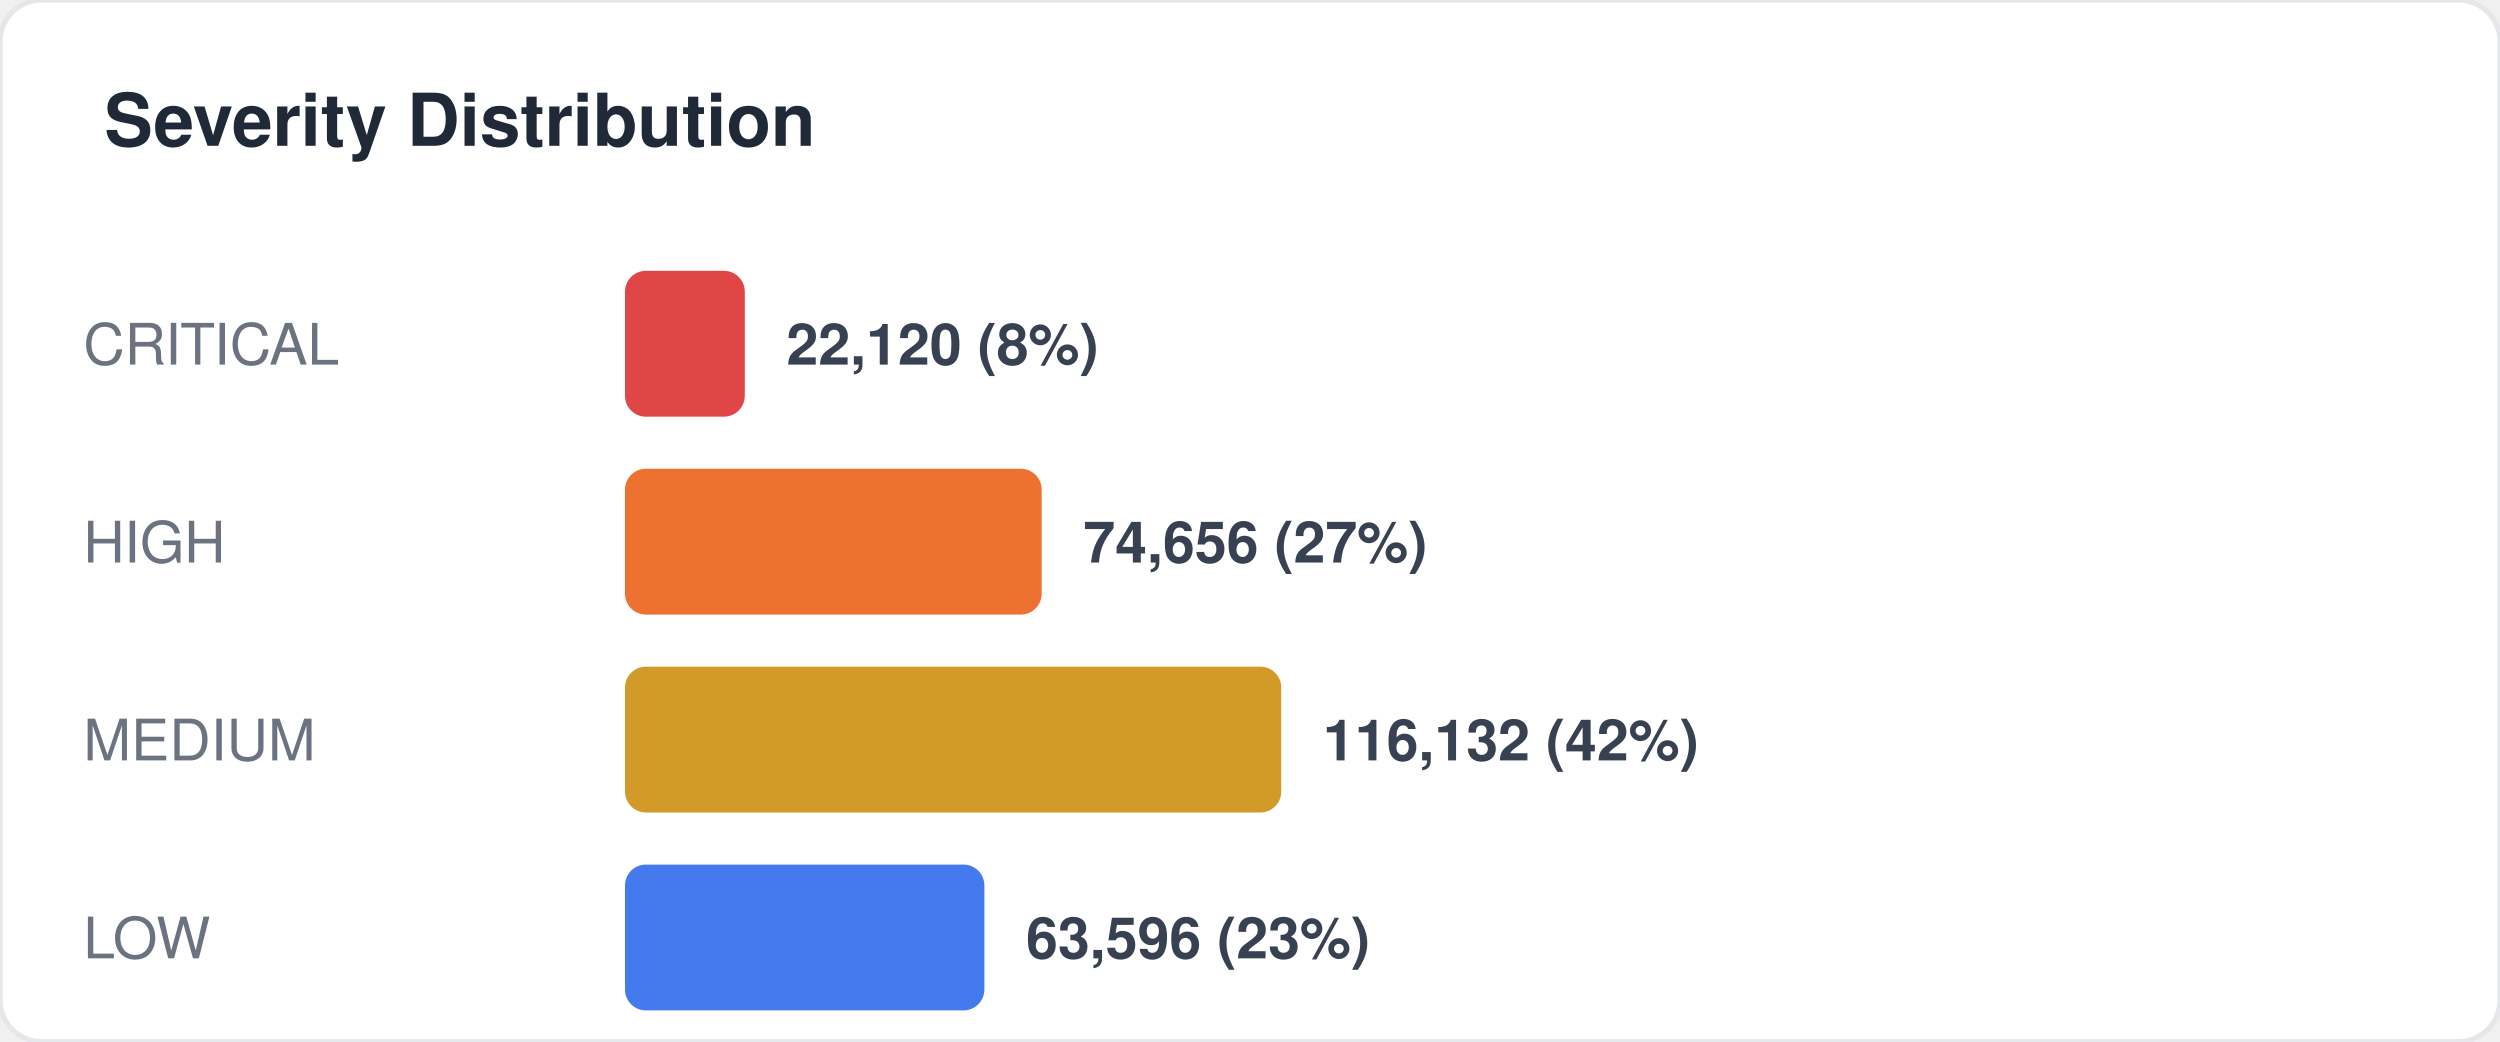
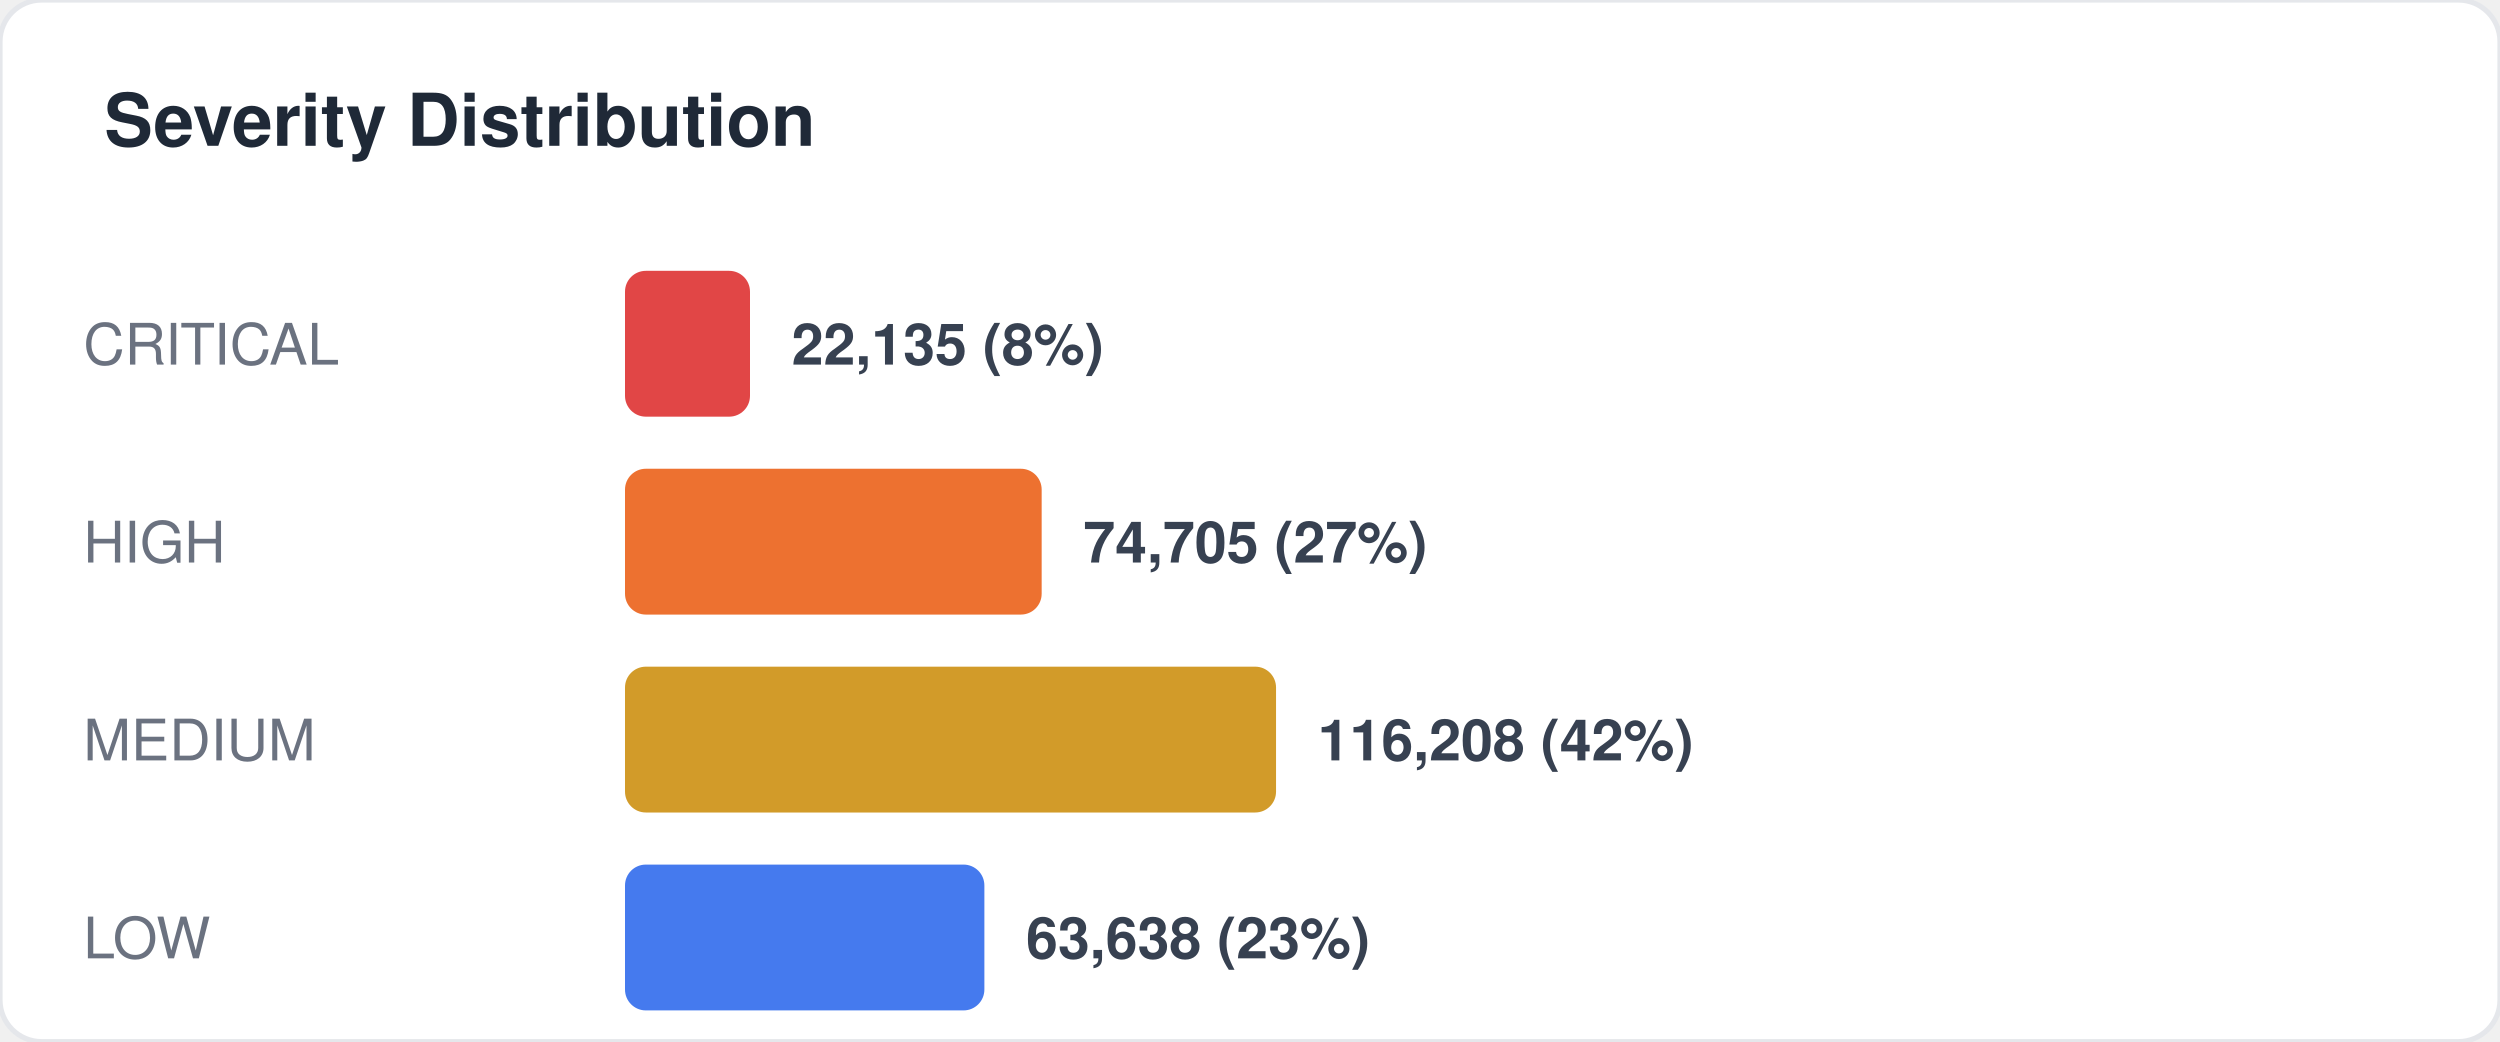
<svg xmlns="http://www.w3.org/2000/svg" width="480" height="200" viewBox="0 0 480 200" fill="none">
  <style>
  text { font-family: -apple-system, BlinkMacSystemFont, "Segoe UI", Helvetica, Arial, sans-serif; }
  .title { font-size: 14px; font-weight: 700; fill: #1f2937; }
  .label { font-size: 11px; fill: #6b7280; }
  .value { font-size: 11px; font-weight: 600; fill: #374151; }
  .big-number { font-size: 28px; font-weight: 800; fill: #111827; }
  .sub { font-size: 10px; fill: #9ca3af; }
</style>
  <rect width="480" height="200" rx="8" fill="#ffffff" stroke="#e5e7eb" stroke-width="1" />
  <text x="20" y="28" class="title">Severity Distribution</text>
  <text x="16" y="70" class="label">CRITICAL</text>
-   <rect x="120" y="52" width="23" height="28" rx="4" fill="#dc2626" opacity="0.85" />
-   <text x="151" y="70" class="value">22,120 (8%)</text>
+   <rect x="120" y="52" width="24" height="28" rx="4" fill="#dc2626" opacity="0.85" />
+   <text x="152" y="70" class="value">22,135 (8%)</text>
  <text x="16" y="108" class="label">HIGH</text>
  <rect x="120" y="90" width="80" height="28" rx="4" fill="#ea580c" opacity="0.85" />
-   <text x="208" y="108" class="value">74,656 (27%)</text>
+   <text x="208" y="108" class="value">74,705 (27%)</text>
  <text x="16" y="146" class="label">MEDIUM</text>
-   <rect x="120" y="128" width="126" height="28" rx="4" fill="#ca8a04" opacity="0.85" />
-   <text x="254" y="146" class="value">116,132 (42%)</text>
+   <rect x="120" y="128" width="125" height="28" rx="4" fill="#ca8a04" opacity="0.85" />
+   <text x="253" y="146" class="value">116,208 (42%)</text>
  <text x="16" y="184" class="label">LOW</text>
  <rect x="120" y="166" width="69" height="28" rx="4" fill="#2563eb" opacity="0.85" />
-   <text x="197" y="184" class="value">63,596 (23%)</text>
+   <text x="197" y="184" class="value">63,638 (23%)</text>
</svg>
